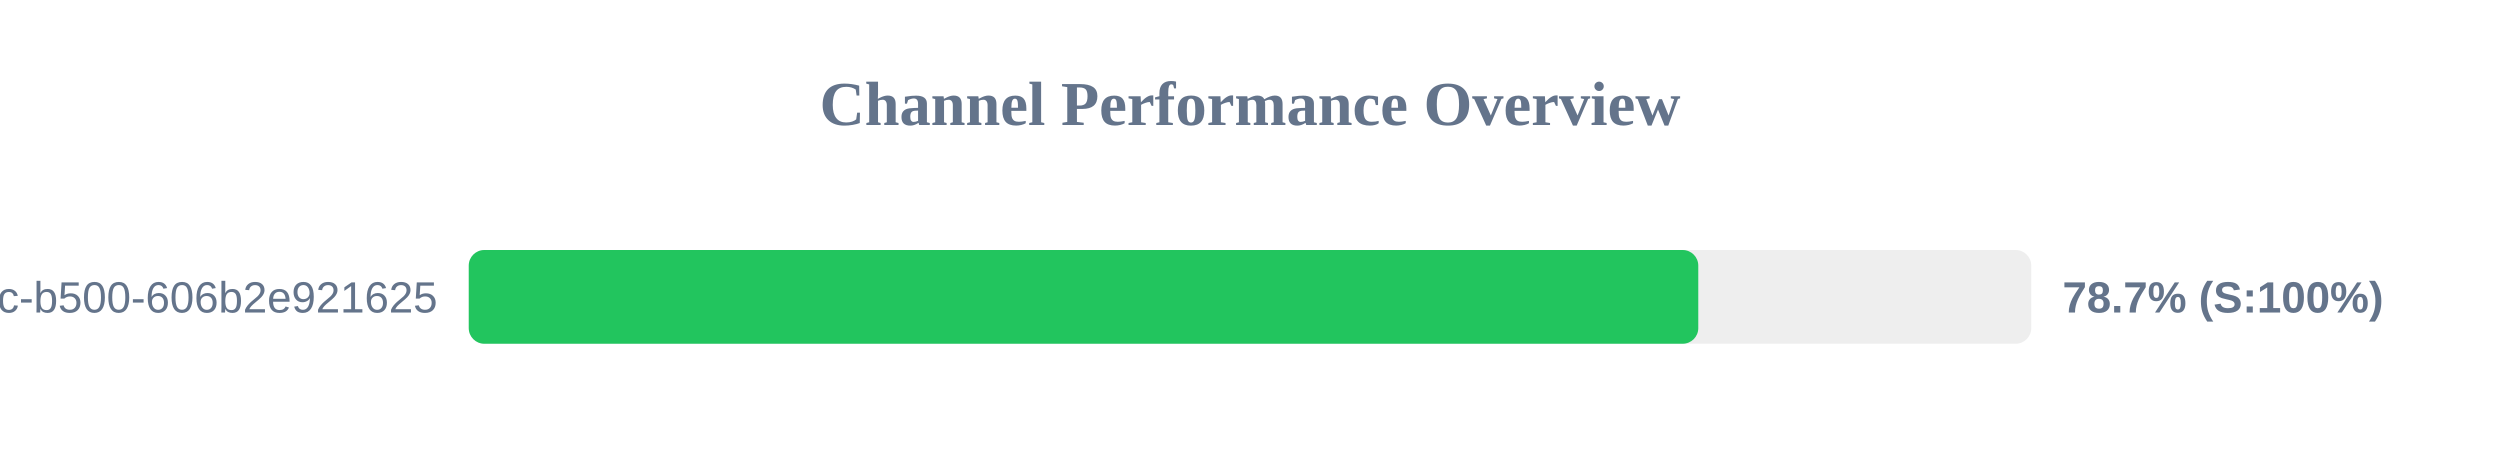
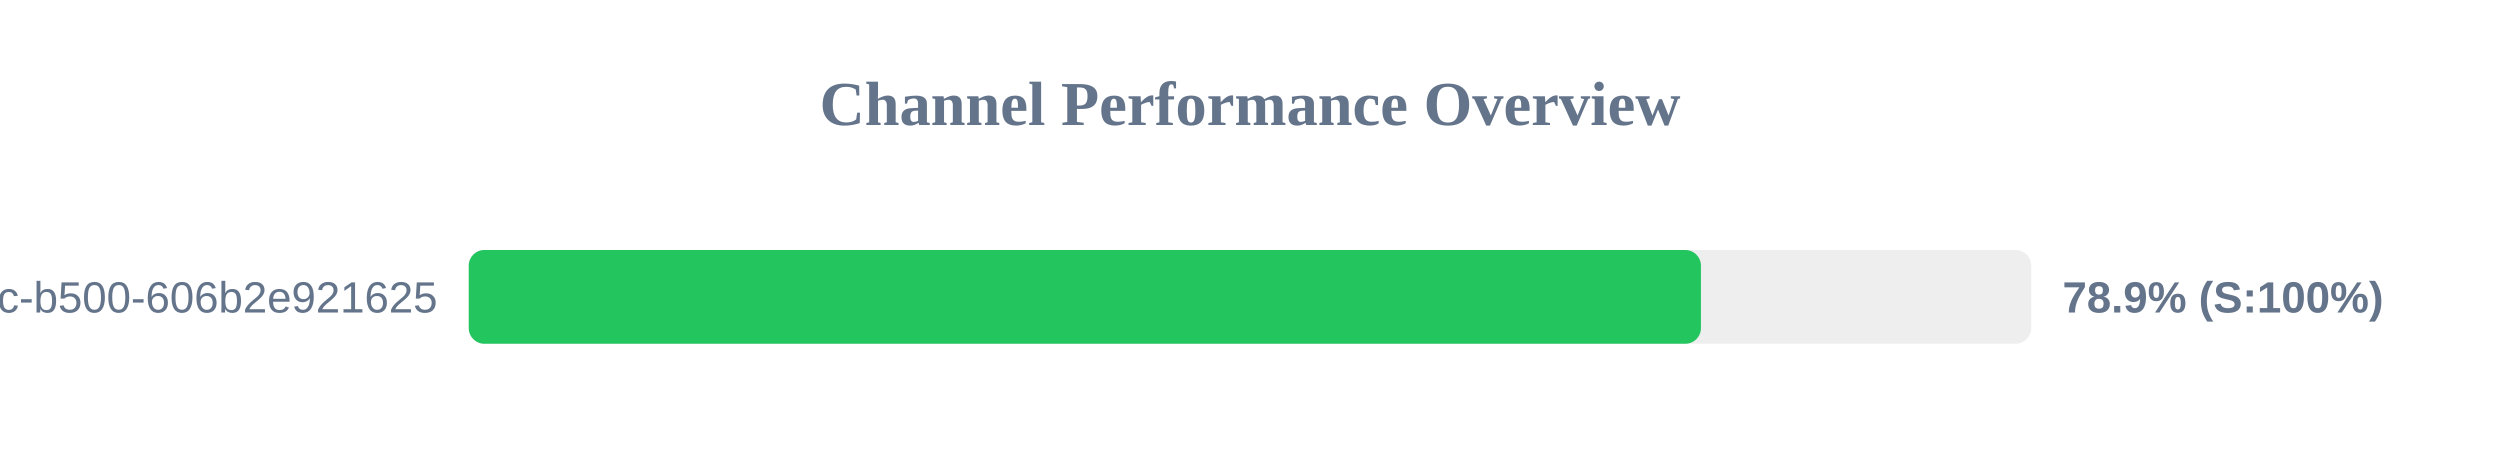
<svg xmlns="http://www.w3.org/2000/svg" width="800" height="150" version="1.1">
  <style>
        .row { font: 14px Arial; fill: #64748b; }
        .score { font: bold 14px Arial; fill: #64748b; }
    </style>
  <text x="400" y="40" text-anchor="middle" font-size="20px" font-weight="bold" fill="#64748b">Channel Performance Overview</text>
  <rect x="150" y="80" width="500" height="30" fill="#eee" rx="5" />
-   <rect x="150" y="80" width="393.45" height="30" fill="#22c55e" rx="5" />
+   <rect x="150" y="80" width="394.3" height="30" fill="#22c55e" rx="5" />
  <text x="140" y="100" text-anchor="end" class="row">?uuid=f901861b-6491-450c-b500-606b2e921625</text>
-   <text x="660" y="100" text-anchor="start" class="score">78.7% (S:100%)</text>
+   <text x="660" y="100" text-anchor="start" class="score">78.9% (S:100%)</text>
</svg>
